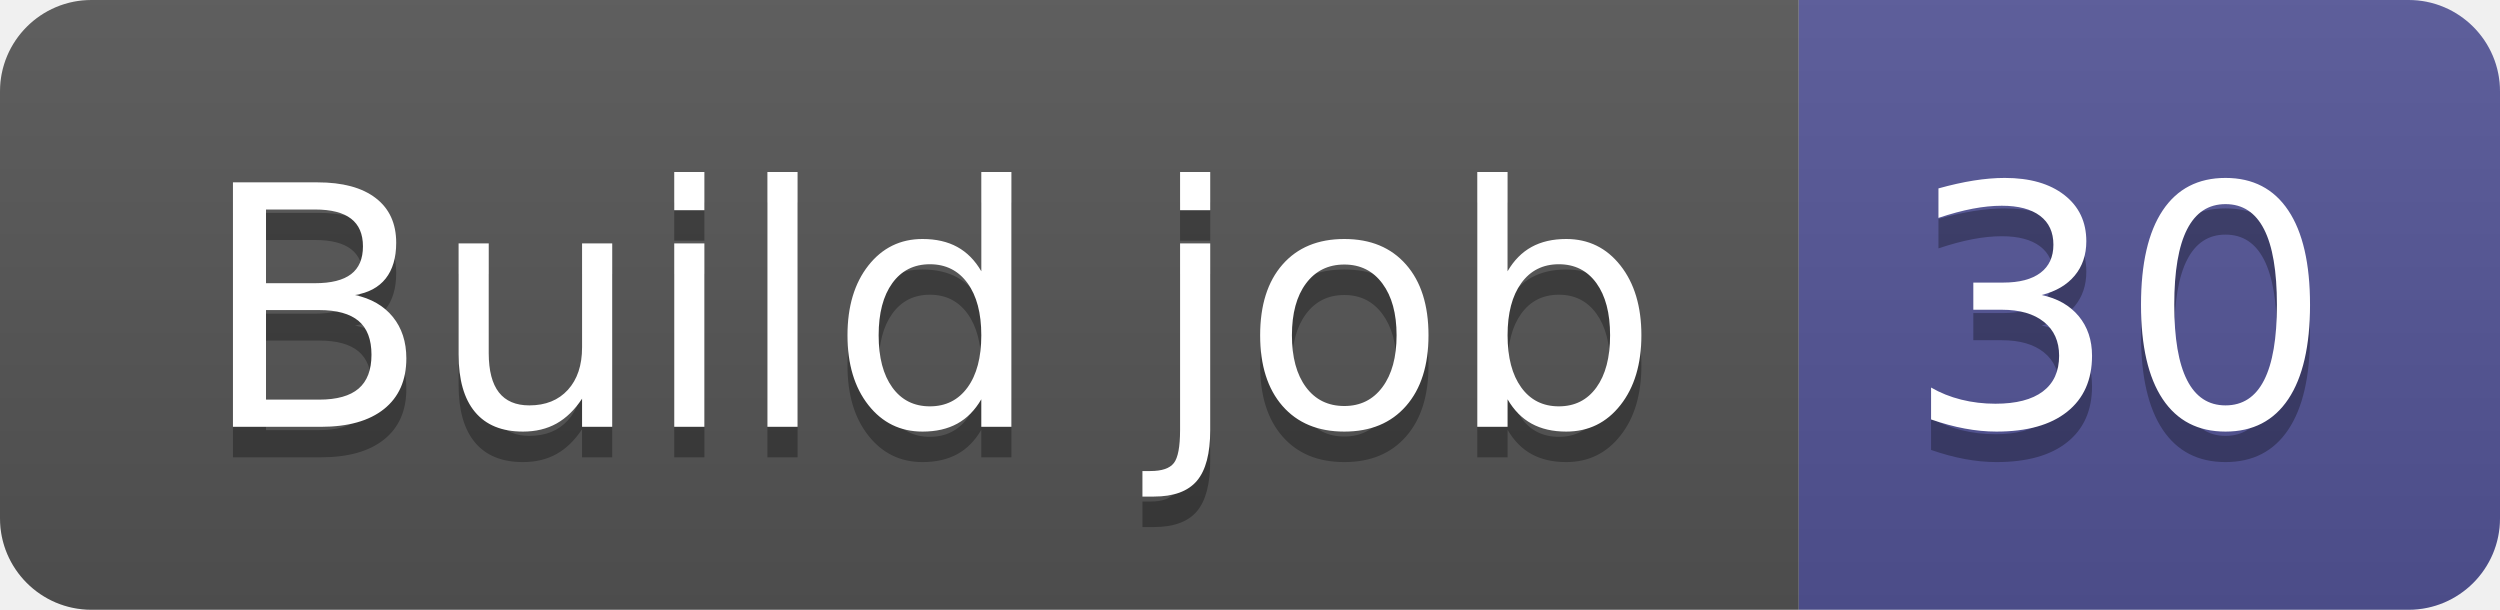
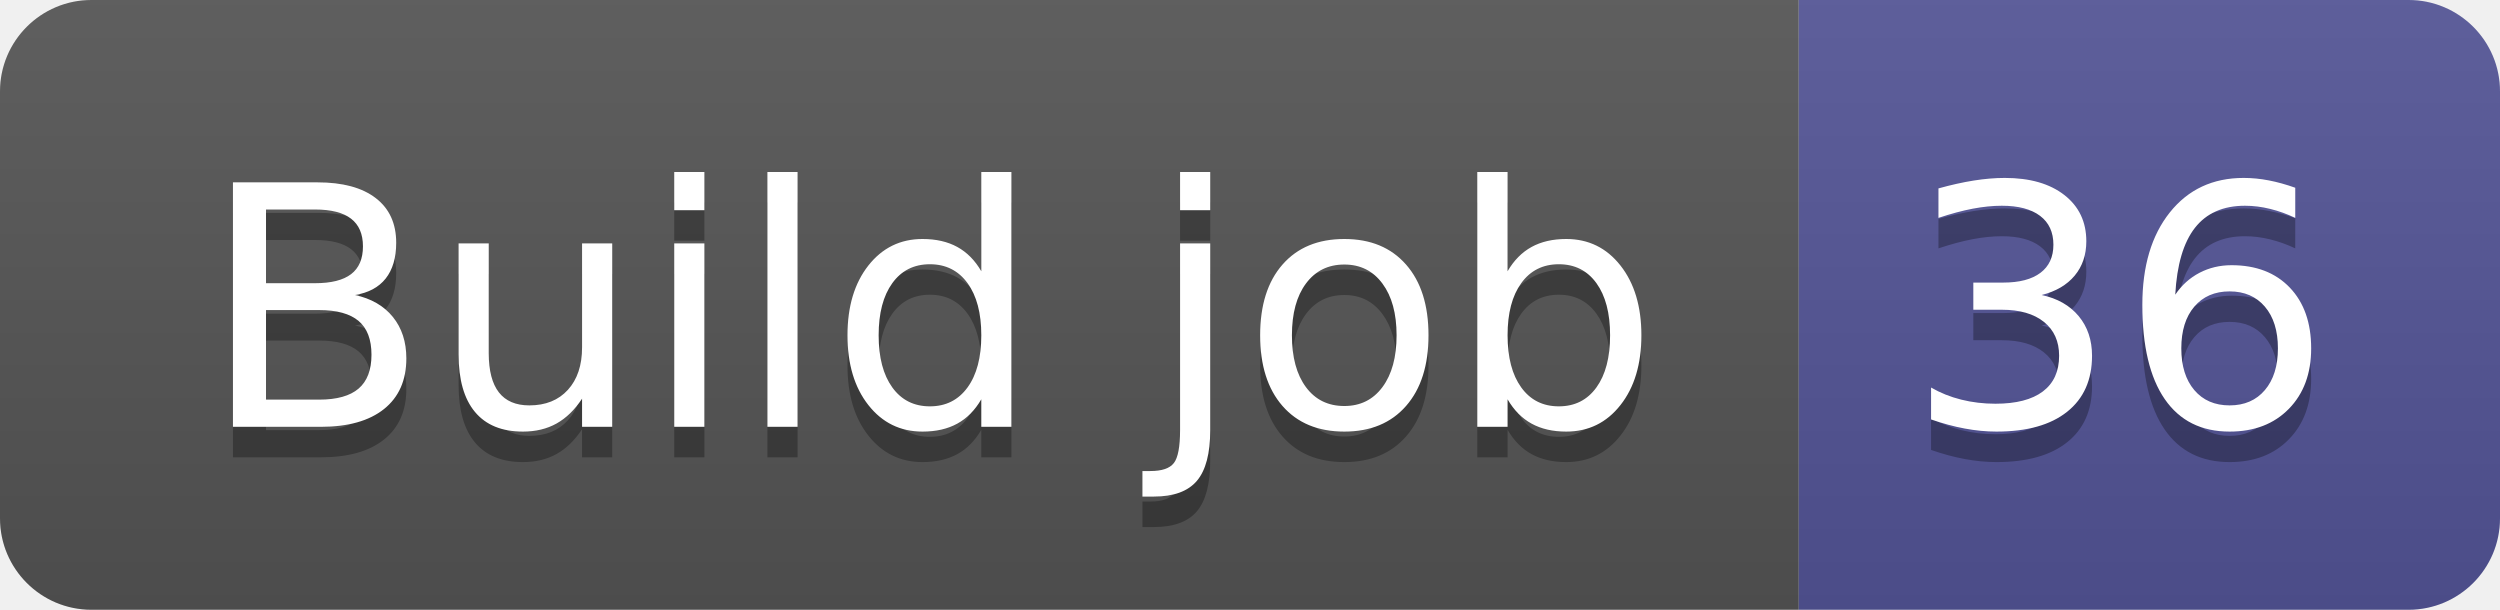
- <svg xmlns="http://www.w3.org/2000/svg" width="82" height="20" role="img" aria-label="Build job: 30">
+ <svg xmlns="http://www.w3.org/2000/svg" width="82" height="20" role="img" aria-label="Build job: 36">
  <linearGradient id="s" x2="0" y2="100%">
    <stop offset="0" stop-color="#bbb" stop-opacity=".1" />
    <stop offset="1" stop-opacity=".1" />
  </linearGradient>
  <clipPath id="r">
    <rect width="82" height="20" rx="3" fill="#fff" />
  </clipPath>
  <g clip-path="url(#r)">
    <rect width="59" height="20" fill="#555" />
    <rect x="59" width="23" height="20" fill="#535597" />
    <rect width="82" height="20" fill="url(#s)" />
  </g>
  <g fill="#fff" text-anchor="middle" font-family="Verdana,Geneva,DejaVu Sans,sans-serif" text-rendering="geometricPrecision" font-size="110">
    <text aria-hidden="true" x="305" y="150" fill="#010101" fill-opacity=".3" transform="scale(.1)" textLength="490">Build job</text>
    <text x="305" y="140" transform="scale(.1)" fill="#fff" textLength="490">Build job</text>
-     <text aria-hidden="true" x="695" y="150" fill="#010101" fill-opacity=".3" transform="scale(.1)" textLength="130">30</text>
-     <text x="695" y="140" transform="scale(.1)" fill="#fff" textLength="130">30</text>
+     <text aria-hidden="true" x="695" y="150" fill="#010101" fill-opacity=".3" transform="scale(.1)" textLength="130">36</text>
+     <text x="695" y="140" transform="scale(.1)" fill="#fff" textLength="130">36</text>
  </g>
</svg>
